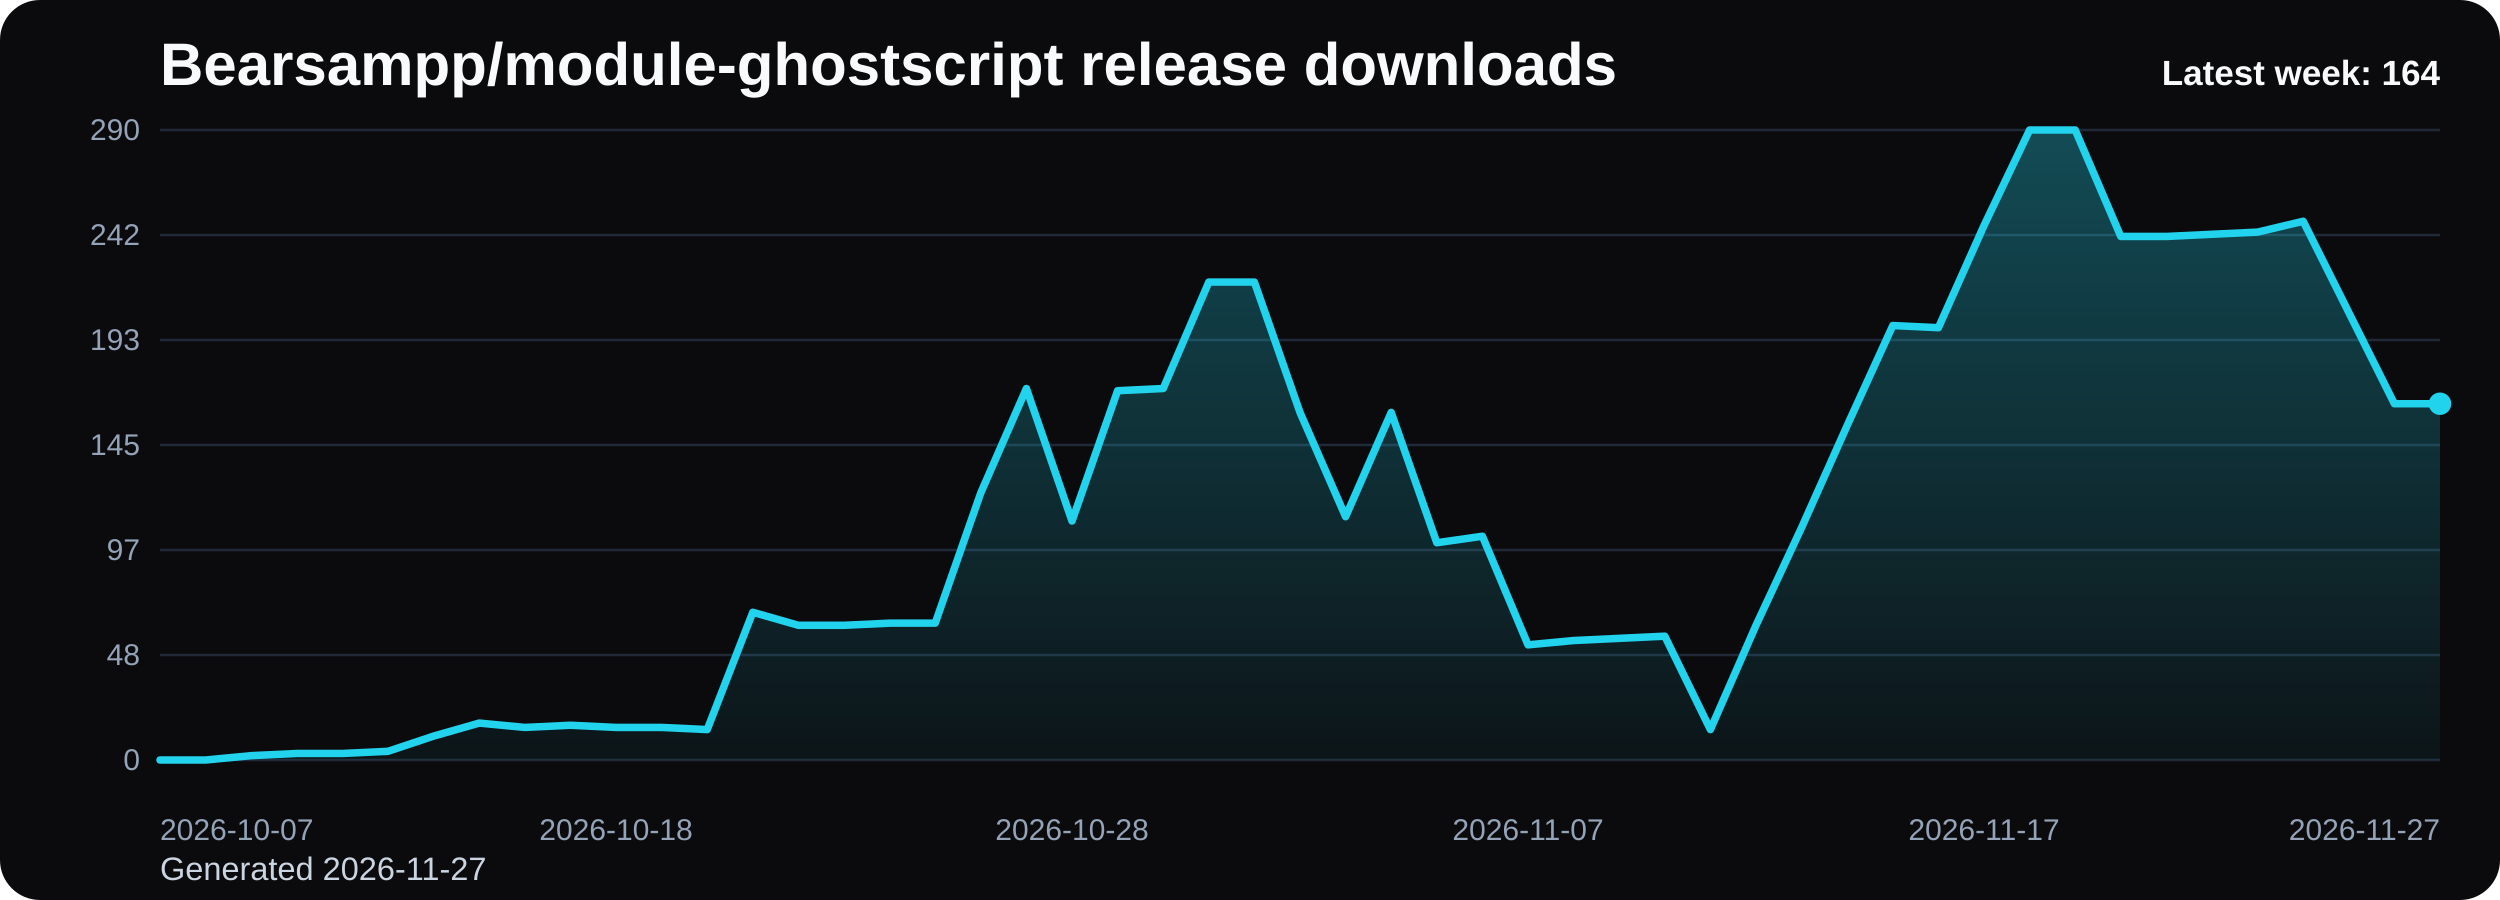
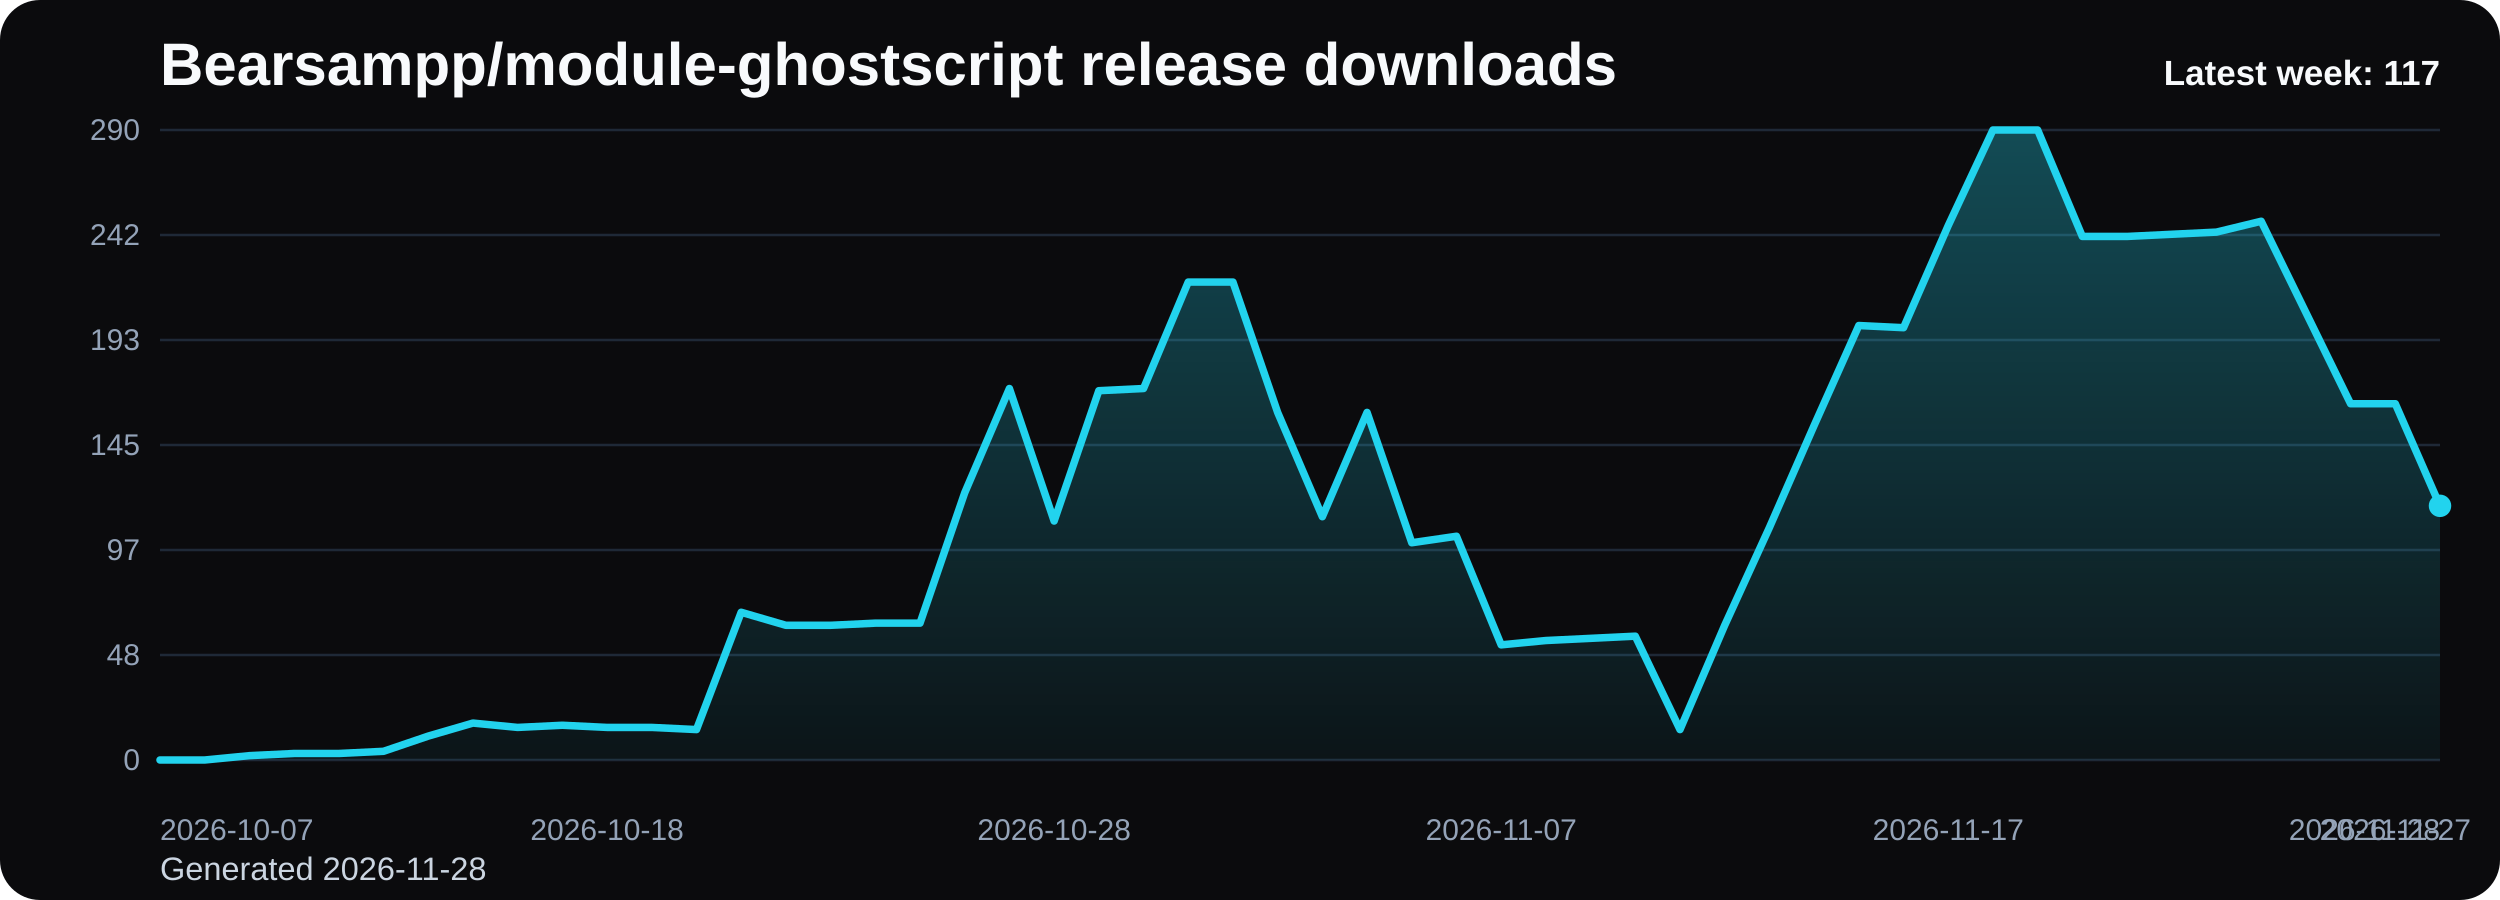
<svg xmlns="http://www.w3.org/2000/svg" viewBox="0 0 1000 360" role="img" aria-label="Bearsampp/module-ghostscript release downloads chart">
  <defs>
    <linearGradient id="fill-weekly-black" x1="0" y1="0" x2="0" y2="1">
      <stop offset="0%" stop-color="#22d3ee" stop-opacity="0.32" />
      <stop offset="100%" stop-color="#22d3ee" stop-opacity="0.05" />
    </linearGradient>
    <style>
      .bg { fill: #0b0b0d; }
      .title { font: 700 24px Arial, sans-serif; fill: #f8fafc; }
      .sub { font: 400 13px Arial, sans-serif; fill: #cbd5e1; }
      .grid { stroke: #1f2937; stroke-width: 1; }
      .axis { font: 400 12px Arial, sans-serif; fill: #94a3b8; }
      .line { fill: none; stroke: #22d3ee; stroke-width: 3; stroke-linecap: round; stroke-linejoin: round; }
      .dot { fill: #22d3ee; }
      .value { font: 600 11px Arial, sans-serif; fill: #cbd5e1; }
      .latest { font: 700 14px Arial, sans-serif; fill: #f8fafc; }
    </style>
  </defs>
  <rect class="bg" x="0" y="0" width="1000" height="360" rx="16" />
  <text class="title" x="64" y="34">Bearsampp/module-ghostscript release downloads</text>
-   <text class="sub" x="64" y="352">Generated 2026-11-27</text>
+   <text class="sub" x="64" y="352">Generated 2026-11-28</text>
  <line x1="64" y1="52.00" x2="976" y2="52.00" class="grid" />
  <text x="56" y="56.00" text-anchor="end" class="axis">290</text>
  <line x1="64" y1="94.00" x2="976" y2="94.00" class="grid" />
  <text x="56" y="98.00" text-anchor="end" class="axis">242</text>
  <line x1="64" y1="136.00" x2="976" y2="136.00" class="grid" />
  <text x="56" y="140.00" text-anchor="end" class="axis">193</text>
  <line x1="64" y1="178.00" x2="976" y2="178.00" class="grid" />
  <text x="56" y="182.00" text-anchor="end" class="axis">145</text>
  <line x1="64" y1="220.00" x2="976" y2="220.00" class="grid" />
  <text x="56" y="224.00" text-anchor="end" class="axis">97</text>
  <line x1="64" y1="262.00" x2="976" y2="262.00" class="grid" />
  <text x="56" y="266.00" text-anchor="end" class="axis">48</text>
  <line x1="64" y1="304.00" x2="976" y2="304.00" class="grid" />
  <text x="56" y="308.00" text-anchor="end" class="axis">0</text>
-   <path d="M 64.00 304 L 64.00 304.00 L 82.24 304.00 L 100.48 302.26 L 118.72 301.39 L 136.96 301.39 L 155.20 300.52 L 173.44 294.44 L 191.68 289.23 L 209.92 290.97 L 228.16 290.10 L 246.40 290.97 L 264.64 290.97 L 282.88 291.83 L 301.12 244.91 L 319.36 250.12 L 337.60 250.12 L 355.84 249.26 L 374.08 249.26 L 392.32 197.12 L 410.56 155.41 L 428.80 208.41 L 447.04 156.28 L 465.28 155.41 L 483.52 112.83 L 501.76 112.83 L 520.00 164.97 L 538.24 206.68 L 556.48 164.97 L 574.72 217.10 L 592.96 214.50 L 611.20 257.94 L 629.44 256.21 L 647.68 255.34 L 665.92 254.47 L 684.16 291.83 L 702.40 250.12 L 720.64 211.02 L 738.88 170.18 L 757.12 130.21 L 775.36 131.08 L 793.60 90.23 L 811.84 52.00 L 830.08 52.00 L 848.32 94.58 L 866.56 94.58 L 884.80 93.71 L 903.04 92.84 L 921.28 88.50 L 939.52 124.99 L 957.76 161.49 L 976.00 161.49 L 976.00 304 Z" fill="url(#fill-weekly-black)" />
-   <polyline class="line" points="64.00,304.00 82.24,304.00 100.48,302.26 118.72,301.39 136.96,301.39 155.20,300.52 173.44,294.44 191.68,289.23 209.92,290.97 228.16,290.10 246.40,290.97 264.64,290.97 282.88,291.83 301.12,244.91 319.36,250.12 337.60,250.12 355.84,249.26 374.08,249.26 392.32,197.12 410.56,155.41 428.80,208.41 447.04,156.28 465.28,155.41 483.52,112.83 501.76,112.83 520.00,164.97 538.24,206.68 556.48,164.97 574.72,217.10 592.96,214.50 611.20,257.94 629.44,256.21 647.68,255.34 665.92,254.47 684.16,291.83 702.40,250.12 720.64,211.02 738.88,170.18 757.12,130.21 775.36,131.08 793.60,90.23 811.84,52.00 830.08,52.00 848.32,94.58 866.56,94.58 884.80,93.71 903.04,92.84 921.28,88.50 939.52,124.99 957.76,161.49 976.00,161.49" />
-   <circle class="dot" cx="976.00" cy="161.49" r="4.5" />
+   <path d="M 64.00 304 L 64.00 304.00 L 81.88 304.00 L 99.76 302.26 L 117.65 301.39 L 135.53 301.39 L 153.41 300.52 L 171.29 294.44 L 189.18 289.23 L 207.06 290.97 L 224.94 290.10 L 242.82 290.97 L 260.71 290.97 L 278.59 291.83 L 296.47 244.91 L 314.35 250.12 L 332.24 250.12 L 350.12 249.26 L 368.00 249.26 L 385.88 197.12 L 403.76 155.41 L 421.65 208.41 L 439.53 156.28 L 457.41 155.41 L 475.29 112.83 L 493.18 112.83 L 511.06 164.97 L 528.94 206.68 L 546.82 164.97 L 564.71 217.10 L 582.59 214.50 L 600.47 257.94 L 618.35 256.21 L 636.24 255.34 L 654.12 254.47 L 672.00 291.83 L 689.88 250.12 L 707.76 211.02 L 725.65 170.18 L 743.53 130.21 L 761.41 131.08 L 779.29 90.23 L 797.18 52.00 L 815.06 52.00 L 832.94 94.58 L 850.82 94.58 L 868.71 93.71 L 886.59 92.84 L 904.47 88.50 L 922.35 124.99 L 940.24 161.49 L 958.12 161.49 L 976.00 202.33 L 976.00 304 Z" fill="url(#fill-weekly-black)" />
+   <polyline class="line" points="64.00,304.00 81.88,304.00 99.76,302.26 117.65,301.39 135.53,301.39 153.41,300.52 171.29,294.44 189.18,289.23 207.06,290.97 224.94,290.10 242.82,290.97 260.71,290.97 278.59,291.83 296.47,244.91 314.35,250.12 332.24,250.12 350.12,249.26 368.00,249.26 385.88,197.12 403.76,155.41 421.65,208.41 439.53,156.28 457.41,155.41 475.29,112.83 493.18,112.83 511.06,164.97 528.94,206.68 546.82,164.97 564.71,217.10 582.59,214.50 600.47,257.94 618.35,256.21 636.24,255.34 654.12,254.47 672.00,291.83 689.88,250.12 707.76,211.02 725.65,170.18 743.53,130.21 761.41,131.08 779.29,90.23 797.18,52.00 815.06,52.00 832.94,94.58 850.82,94.58 868.71,93.71 886.59,92.84 904.47,88.50 922.35,124.99 940.24,161.49 958.12,161.49 976.00,202.33" />
+   <circle class="dot" cx="976.00" cy="202.33" r="4.5" />
  <text class="axis" x="64.00" y="336" text-anchor="start">2026-10-07</text>
-   <text class="axis" x="246.40" y="336" text-anchor="middle">2026-10-18</text>
-   <text class="axis" x="428.80" y="336" text-anchor="middle">2026-10-28</text>
-   <text class="axis" x="611.20" y="336" text-anchor="middle">2026-11-07</text>
-   <text class="axis" x="793.60" y="336" text-anchor="middle">2026-11-17</text>
-   <text class="axis" x="976.00" y="336" text-anchor="end">2026-11-27</text>
-   <text class="latest" x="976" y="34" text-anchor="end">Latest week: 164</text>
+   <text class="axis" x="242.82" y="336" text-anchor="middle">2026-10-18</text>
+   <text class="axis" x="421.65" y="336" text-anchor="middle">2026-10-28</text>
+   <text class="axis" x="600.47" y="336" text-anchor="middle">2026-11-07</text>
+   <text class="axis" x="779.29" y="336" text-anchor="middle">2026-11-17</text>
+   <text class="axis" x="958.12" y="336" text-anchor="middle">2026-11-27</text>
+   <text class="axis" x="976.00" y="336" text-anchor="end">2026-11-28</text>
+   <text class="latest" x="976" y="34" text-anchor="end">Latest week: 117</text>
</svg>
